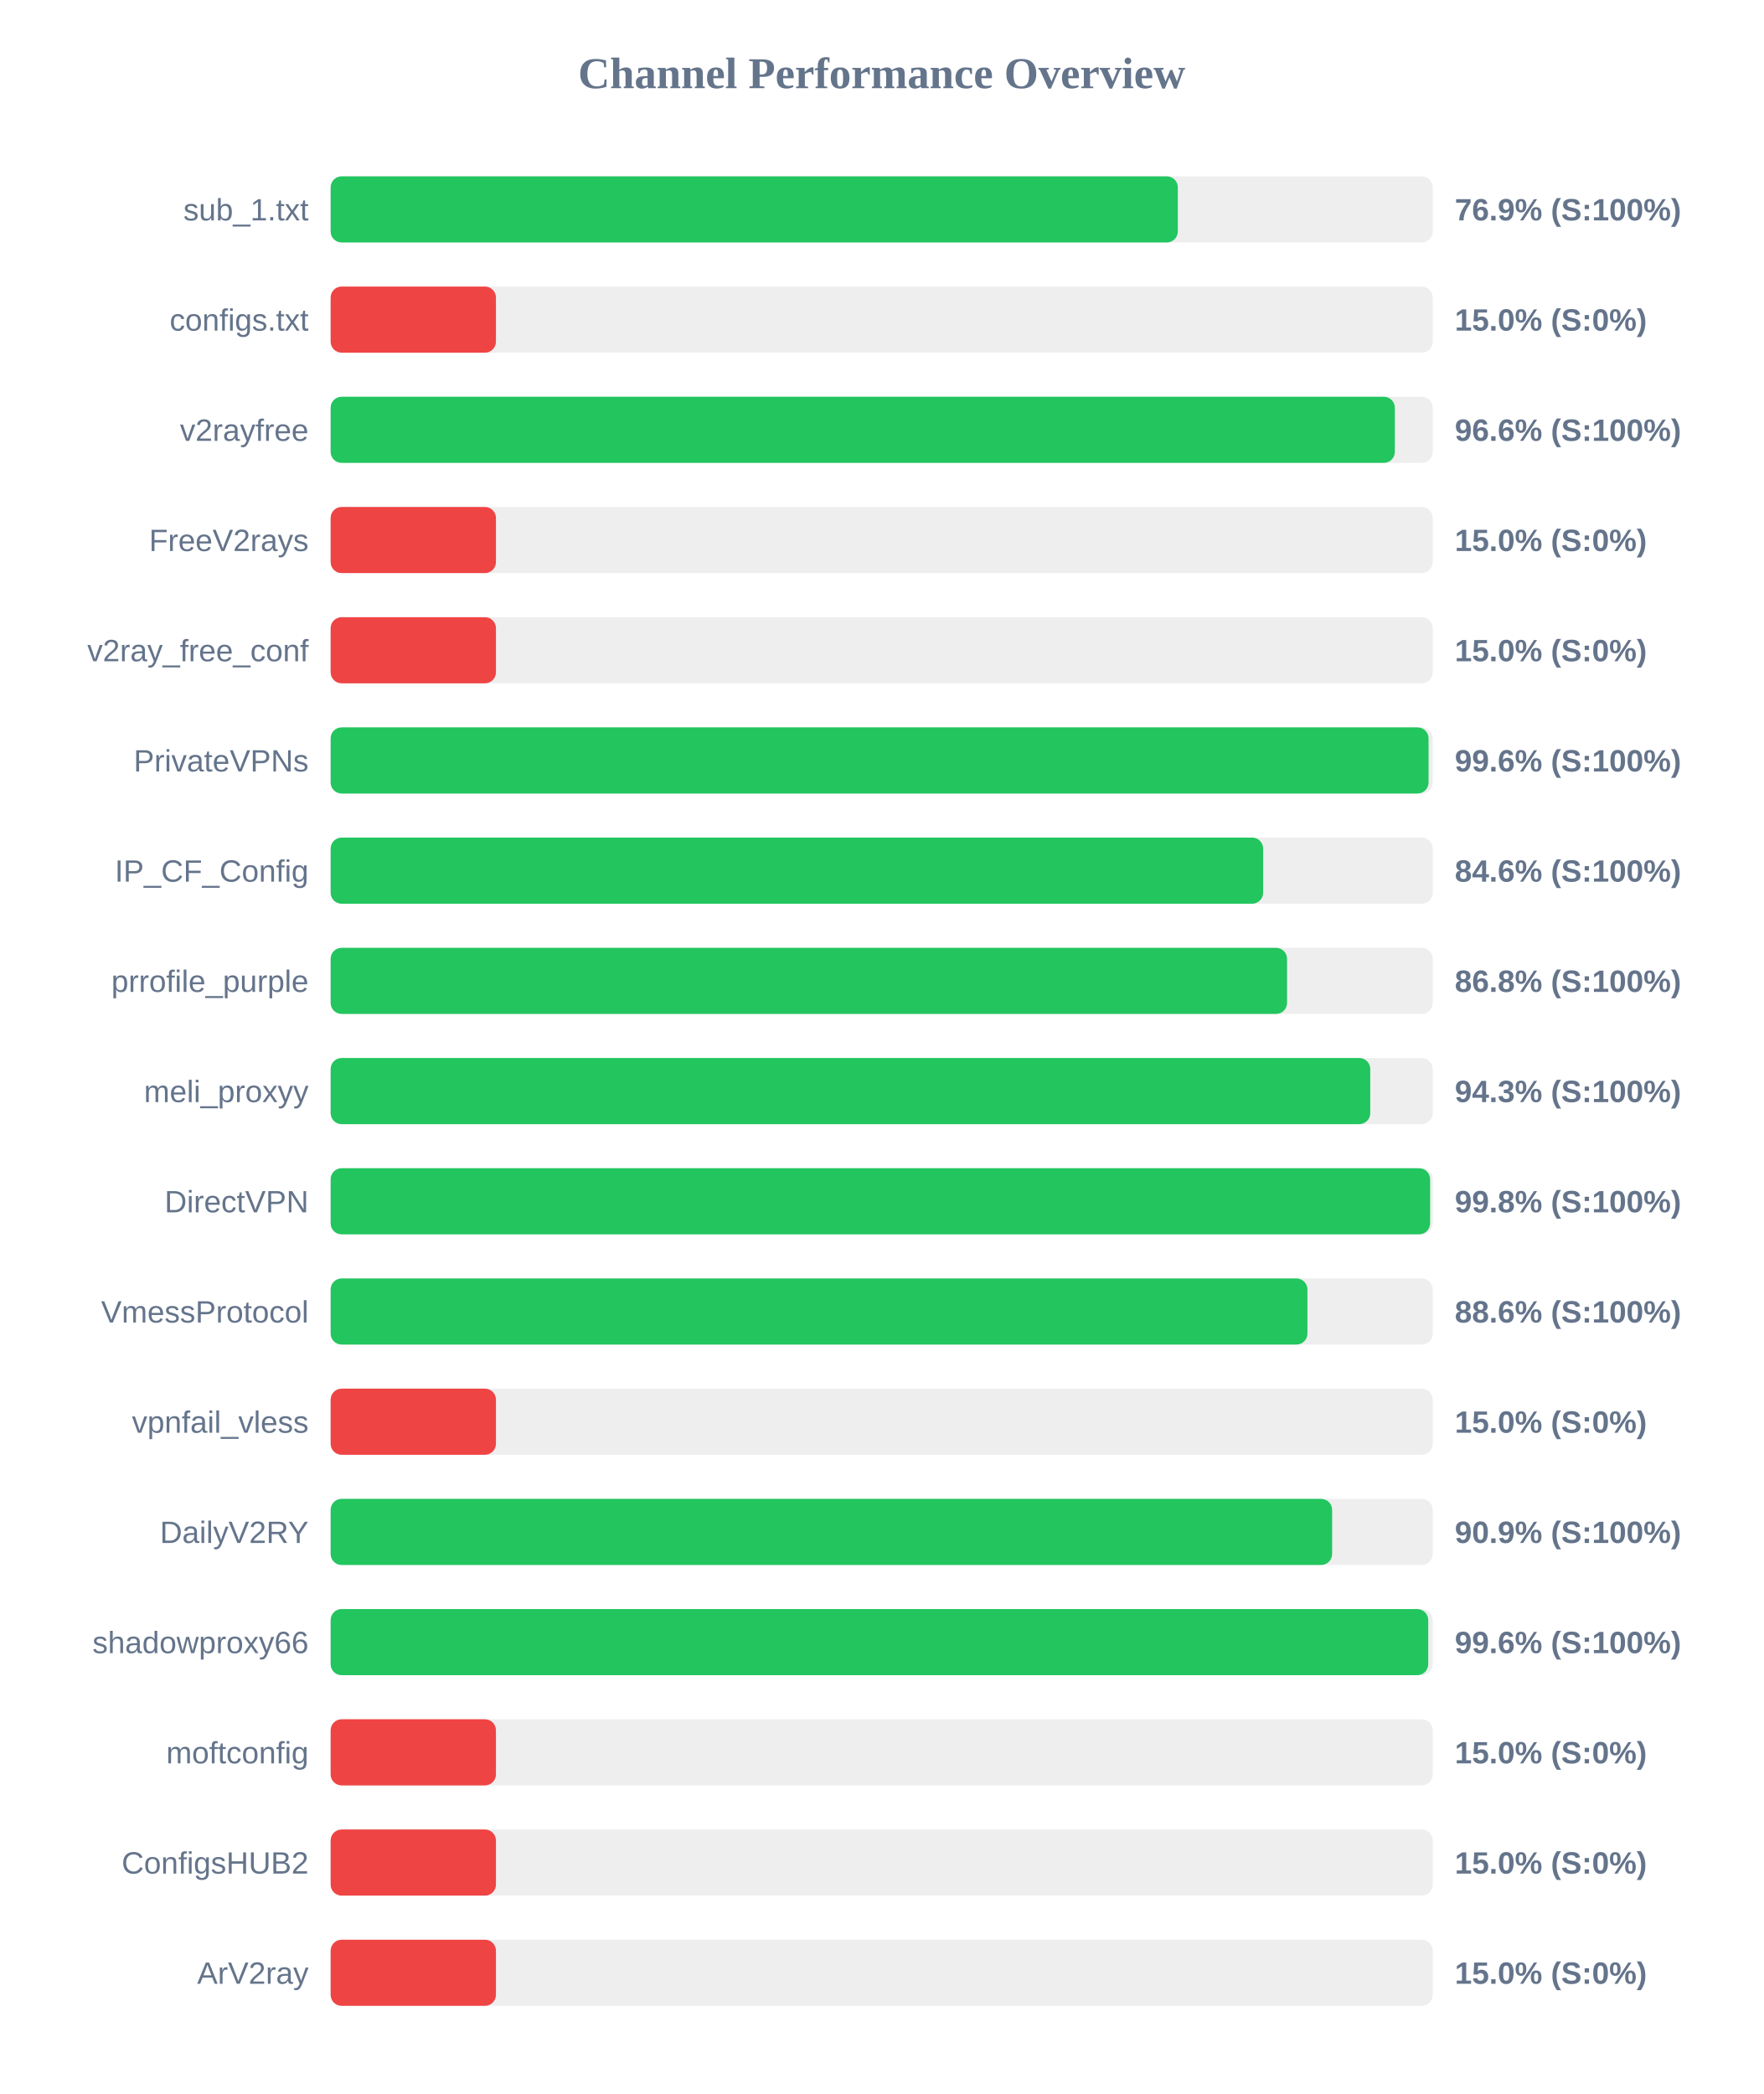
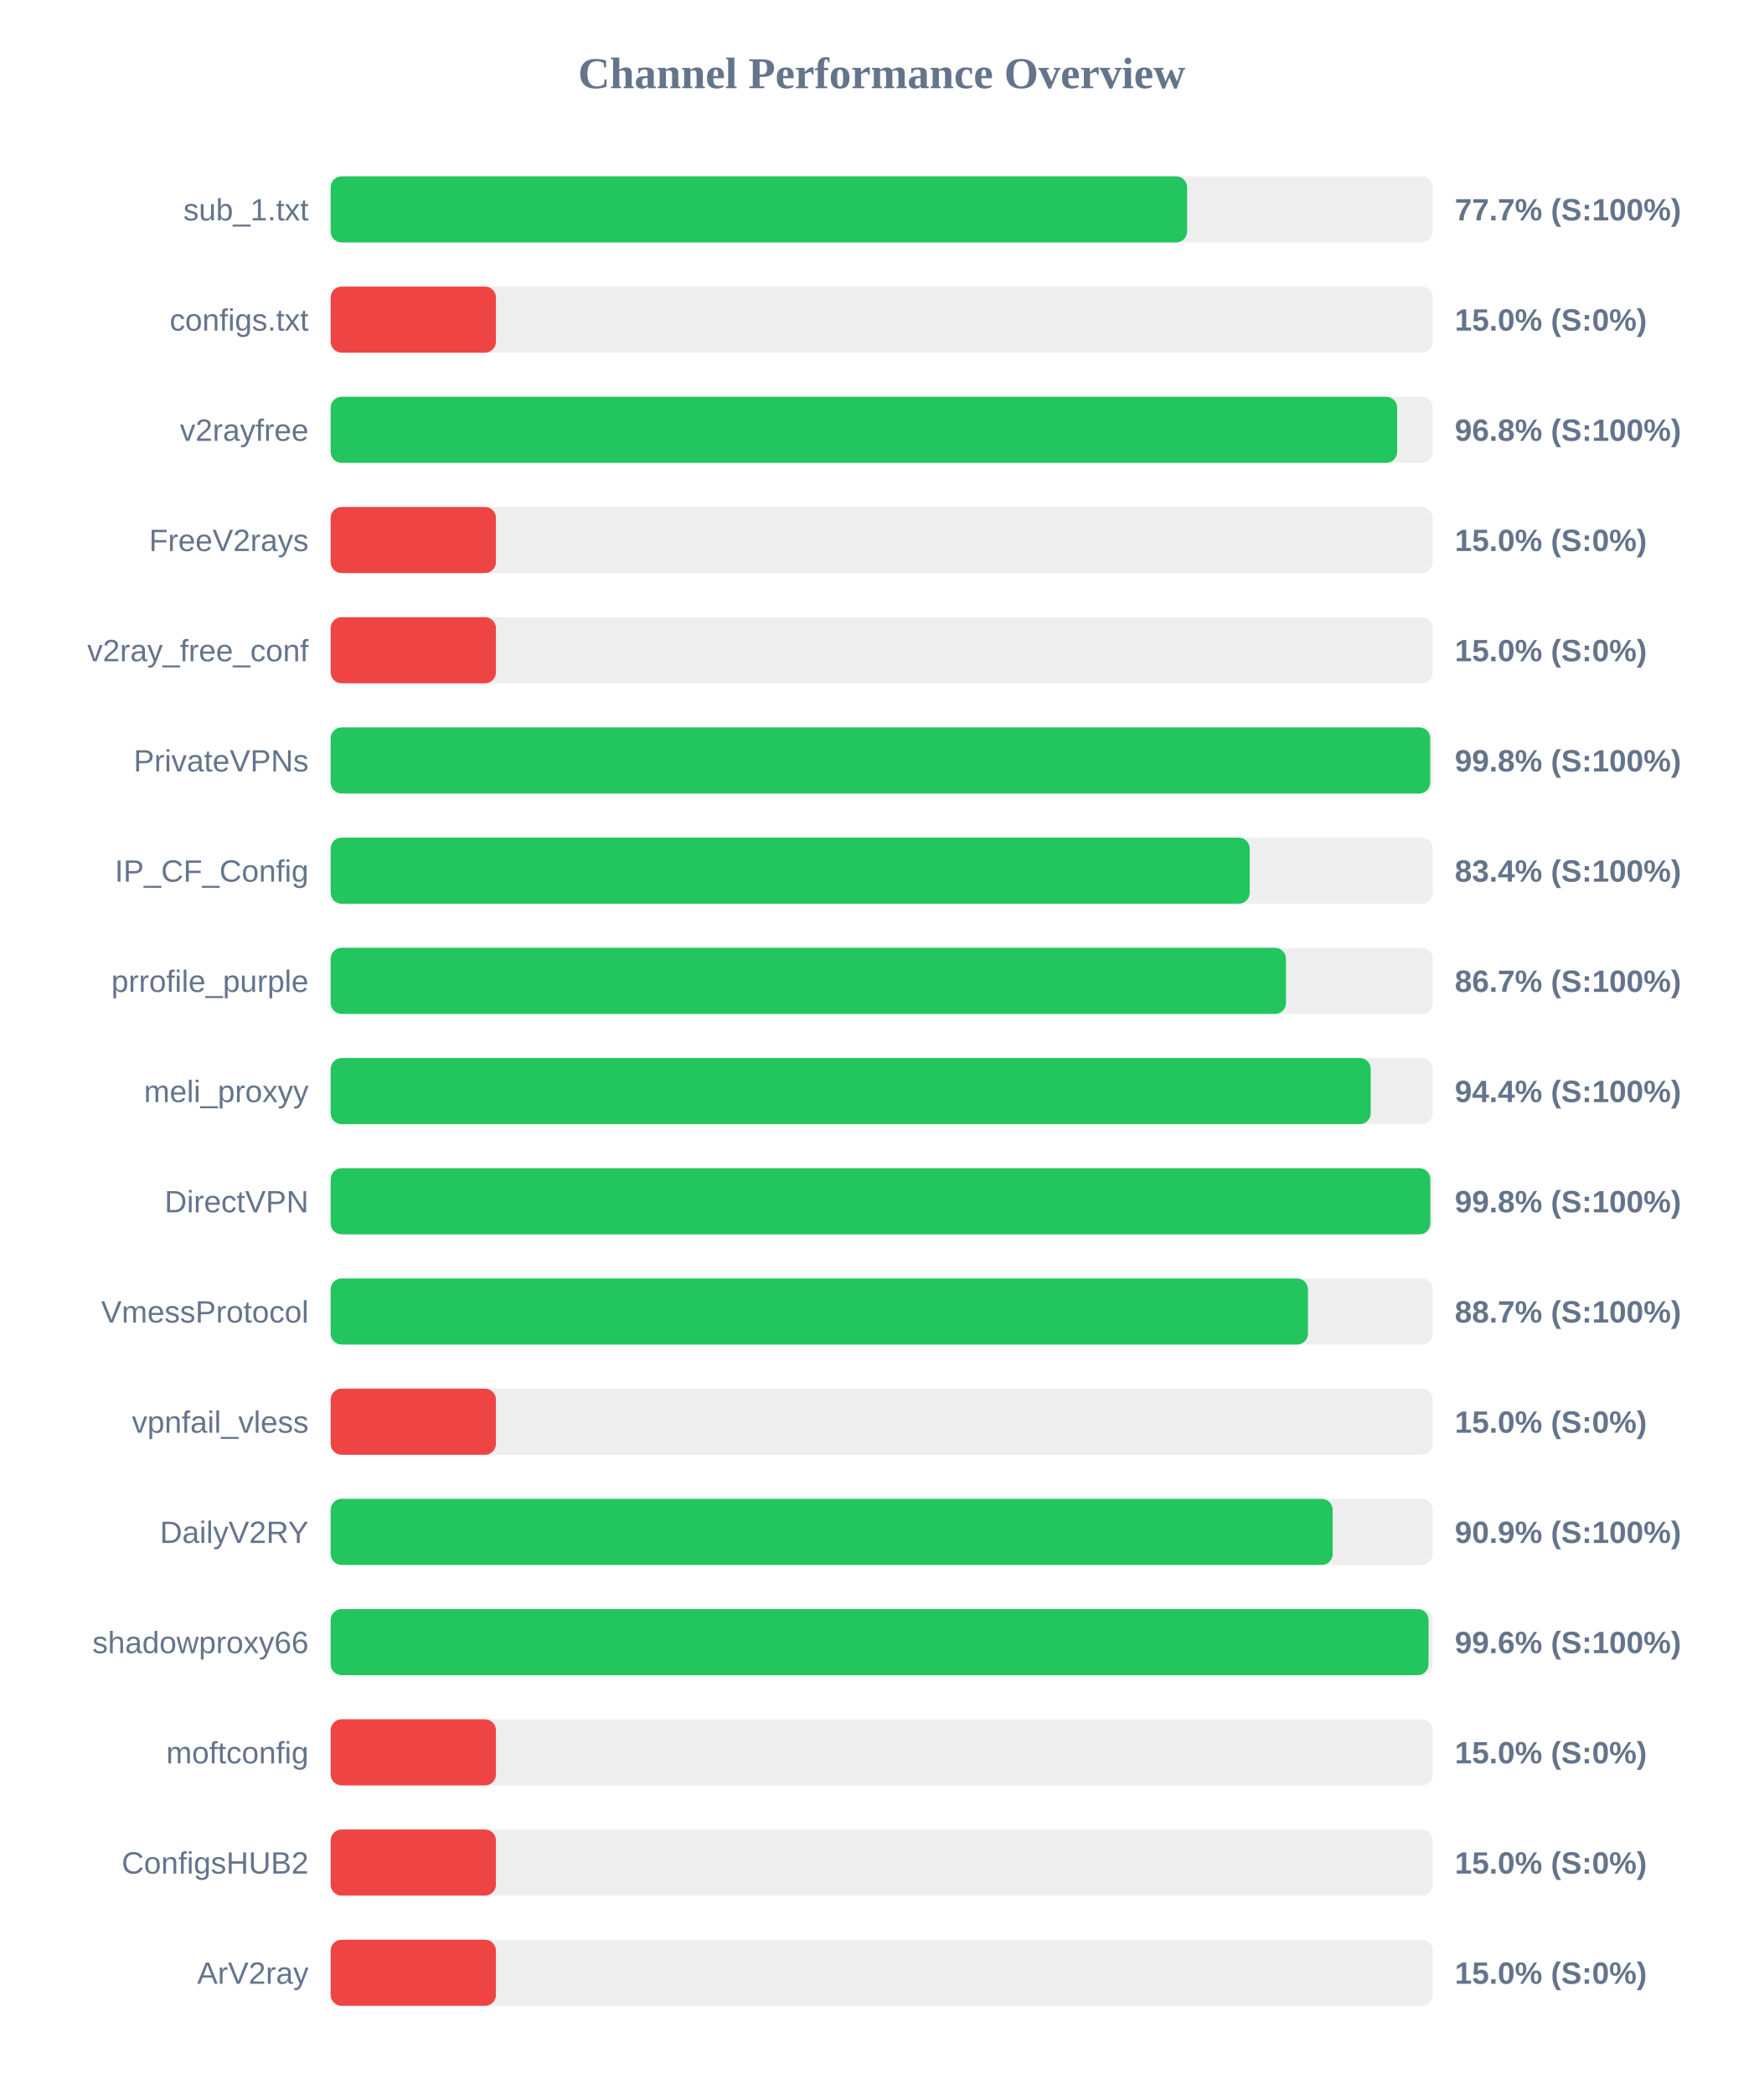
<svg xmlns="http://www.w3.org/2000/svg" width="800" height="950" version="1.1">
  <style>
        .row { font: 14px Arial; fill: #64748b; }
        .score { font: bold 14px Arial; fill: #64748b; }
    </style>
  <text x="400" y="40" text-anchor="middle" font-size="20px" font-weight="bold" fill="#64748b">Channel Performance Overview</text>
  <rect x="150" y="80" width="500" height="30" fill="#eee" rx="5" />
-   <rect x="150" y="80" width="384.35" height="30" fill="#22c55e" rx="5" />
+   <rect x="150" y="80" width="388.55" height="30" fill="#22c55e" rx="5" />
  <text x="140" y="100" text-anchor="end" class="row">sub_1.txt</text>
-   <text x="660" y="100" text-anchor="start" class="score">76.9% (S:100%)</text>
+   <text x="660" y="100" text-anchor="start" class="score">77.7% (S:100%)</text>
  <rect x="150" y="130" width="500" height="30" fill="#eee" rx="5" />
  <rect x="150" y="130" width="75.0" height="30" fill="#ef4444" rx="5" />
  <text x="140" y="150" text-anchor="end" class="row">configs.txt</text>
  <text x="660" y="150" text-anchor="start" class="score">15.0% (S:0%)</text>
  <rect x="150" y="180" width="500" height="30" fill="#eee" rx="5" />
-   <rect x="150" y="180" width="482.8" height="30" fill="#22c55e" rx="5" />
+   <rect x="150" y="180" width="483.85" height="30" fill="#22c55e" rx="5" />
  <text x="140" y="200" text-anchor="end" class="row">v2rayfree</text>
-   <text x="660" y="200" text-anchor="start" class="score">96.6% (S:100%)</text>
+   <text x="660" y="200" text-anchor="start" class="score">96.8% (S:100%)</text>
  <rect x="150" y="230" width="500" height="30" fill="#eee" rx="5" />
  <rect x="150" y="230" width="75.0" height="30" fill="#ef4444" rx="5" />
  <text x="140" y="250" text-anchor="end" class="row">FreeV2rays</text>
  <text x="660" y="250" text-anchor="start" class="score">15.0% (S:0%)</text>
  <rect x="150" y="280" width="500" height="30" fill="#eee" rx="5" />
  <rect x="150" y="280" width="75.0" height="30" fill="#ef4444" rx="5" />
  <text x="140" y="300" text-anchor="end" class="row">v2ray_free_conf</text>
  <text x="660" y="300" text-anchor="start" class="score">15.0% (S:0%)</text>
  <rect x="150" y="330" width="500" height="30" fill="#eee" rx="5" />
-   <rect x="150" y="330" width="498.1" height="30" fill="#22c55e" rx="5" />
+   <rect x="150" y="330" width="498.85" height="30" fill="#22c55e" rx="5" />
  <text x="140" y="350" text-anchor="end" class="row">PrivateVPNs</text>
-   <text x="660" y="350" text-anchor="start" class="score">99.6% (S:100%)</text>
+   <text x="660" y="350" text-anchor="start" class="score">99.8% (S:100%)</text>
  <rect x="150" y="380" width="500" height="30" fill="#eee" rx="5" />
-   <rect x="150" y="380" width="423.05" height="30" fill="#22c55e" rx="5" />
+   <rect x="150" y="380" width="416.95" height="30" fill="#22c55e" rx="5" />
  <text x="140" y="400" text-anchor="end" class="row">IP_CF_Config</text>
-   <text x="660" y="400" text-anchor="start" class="score">84.6% (S:100%)</text>
+   <text x="660" y="400" text-anchor="start" class="score">83.4% (S:100%)</text>
  <rect x="150" y="430" width="500" height="30" fill="#eee" rx="5" />
-   <rect x="150" y="430" width="433.9" height="30" fill="#22c55e" rx="5" />
+   <rect x="150" y="430" width="433.4" height="30" fill="#22c55e" rx="5" />
  <text x="140" y="450" text-anchor="end" class="row">prrofile_purple</text>
-   <text x="660" y="450" text-anchor="start" class="score">86.8% (S:100%)</text>
+   <text x="660" y="450" text-anchor="start" class="score">86.7% (S:100%)</text>
  <rect x="150" y="480" width="500" height="30" fill="#eee" rx="5" />
-   <rect x="150" y="480" width="471.65" height="30" fill="#22c55e" rx="5" />
+   <rect x="150" y="480" width="471.85" height="30" fill="#22c55e" rx="5" />
  <text x="140" y="500" text-anchor="end" class="row">meli_proxyy</text>
-   <text x="660" y="500" text-anchor="start" class="score">94.3% (S:100%)</text>
+   <text x="660" y="500" text-anchor="start" class="score">94.4% (S:100%)</text>
  <rect x="150" y="530" width="500" height="30" fill="#eee" rx="5" />
-   <rect x="150" y="530" width="498.8" height="30" fill="#22c55e" rx="5" />
+   <rect x="150" y="530" width="498.9" height="30" fill="#22c55e" rx="5" />
  <text x="140" y="550" text-anchor="end" class="row">DirectVPN</text>
  <text x="660" y="550" text-anchor="start" class="score">99.8% (S:100%)</text>
  <rect x="150" y="580" width="500" height="30" fill="#eee" rx="5" />
-   <rect x="150" y="580" width="443.15" height="30" fill="#22c55e" rx="5" />
+   <rect x="150" y="580" width="443.4" height="30" fill="#22c55e" rx="5" />
  <text x="140" y="600" text-anchor="end" class="row">VmessProtocol</text>
-   <text x="660" y="600" text-anchor="start" class="score">88.6% (S:100%)</text>
+   <text x="660" y="600" text-anchor="start" class="score">88.7% (S:100%)</text>
  <rect x="150" y="630" width="500" height="30" fill="#eee" rx="5" />
  <rect x="150" y="630" width="75.0" height="30" fill="#ef4444" rx="5" />
  <text x="140" y="650" text-anchor="end" class="row">vpnfail_vless</text>
  <text x="660" y="650" text-anchor="start" class="score">15.0% (S:0%)</text>
  <rect x="150" y="680" width="500" height="30" fill="#eee" rx="5" />
-   <rect x="150" y="680" width="454.35" height="30" fill="#22c55e" rx="5" />
+   <rect x="150" y="680" width="454.6" height="30" fill="#22c55e" rx="5" />
  <text x="140" y="700" text-anchor="end" class="row">DailyV2RY</text>
  <text x="660" y="700" text-anchor="start" class="score">90.9% (S:100%)</text>
  <rect x="150" y="730" width="500" height="30" fill="#eee" rx="5" />
-   <rect x="150" y="730" width="497.95" height="30" fill="#22c55e" rx="5" />
+   <rect x="150" y="730" width="498.1" height="30" fill="#22c55e" rx="5" />
  <text x="140" y="750" text-anchor="end" class="row">shadowproxy66</text>
  <text x="660" y="750" text-anchor="start" class="score">99.6% (S:100%)</text>
  <rect x="150" y="780" width="500" height="30" fill="#eee" rx="5" />
  <rect x="150" y="780" width="75.0" height="30" fill="#ef4444" rx="5" />
  <text x="140" y="800" text-anchor="end" class="row">moftconfig</text>
  <text x="660" y="800" text-anchor="start" class="score">15.0% (S:0%)</text>
  <rect x="150" y="830" width="500" height="30" fill="#eee" rx="5" />
  <rect x="150" y="830" width="75.0" height="30" fill="#ef4444" rx="5" />
  <text x="140" y="850" text-anchor="end" class="row">ConfigsHUB2</text>
  <text x="660" y="850" text-anchor="start" class="score">15.0% (S:0%)</text>
  <rect x="150" y="880" width="500" height="30" fill="#eee" rx="5" />
  <rect x="150" y="880" width="75.0" height="30" fill="#ef4444" rx="5" />
  <text x="140" y="900" text-anchor="end" class="row">ArV2ray</text>
  <text x="660" y="900" text-anchor="start" class="score">15.0% (S:0%)</text>
</svg>
